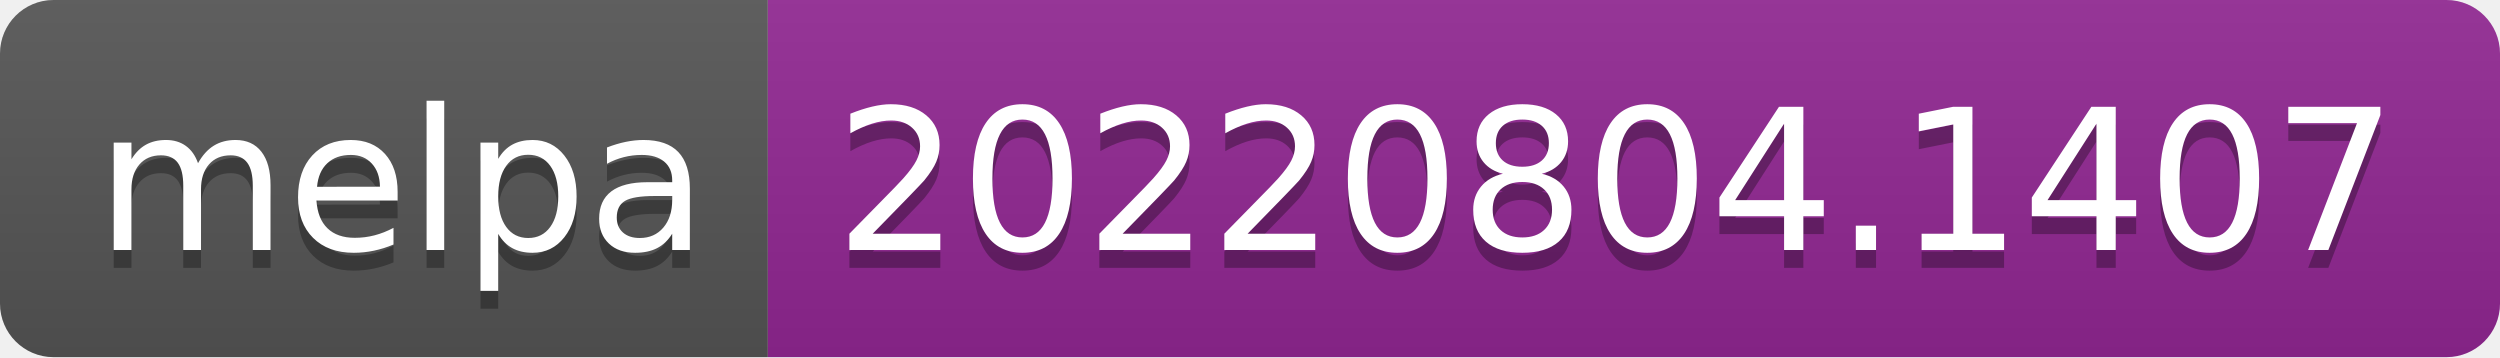
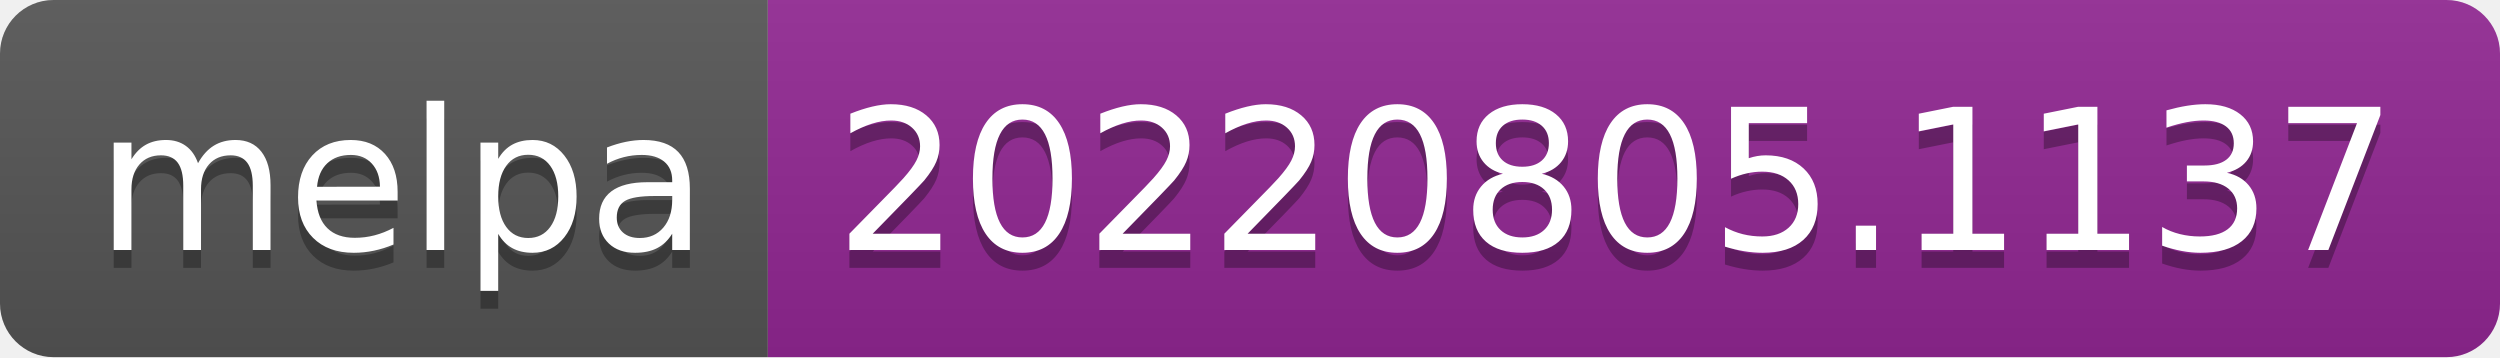
- <svg xmlns="http://www.w3.org/2000/svg" width="140" height="20" role="img" aria-label="melpa: 20220804.1407">
+ <svg xmlns="http://www.w3.org/2000/svg" width="140" height="20" role="img" aria-label="melpa: 20220805.1137">
  <linearGradient id="s" x2="0" y2="100%">
    <stop offset="0" stop-color="#bbb" stop-opacity=".1" />
    <stop offset="1" stop-opacity=".1" />
  </linearGradient>
  <clipPath id="r">
    <rect width="140" height="20" rx="3" fill="#fff" />
  </clipPath>
  <g clip-path="url(#r)">
    <rect width="43" height="20" fill="#555" />
    <rect x="43" width="97" height="20" fill="#922793" />
    <rect width="140" height="20" fill="url(#s)" />
  </g>
  <g fill="#fff" text-anchor="middle" font-family="Verdana,Geneva,DejaVu Sans,sans-serif" text-rendering="geometricPrecision" font-size="110">
    <text aria-hidden="true" x="225" y="150" fill="#010101" fill-opacity=".3" transform="scale(.1)" textLength="330">melpa</text>
    <text x="225" y="140" transform="scale(.1)" fill="#fff" textLength="330">melpa</text>
-     <text aria-hidden="true" x="905" y="150" fill="#010101" fill-opacity=".3" transform="scale(.1)" textLength="870">20220804.1407</text>
-     <text x="905" y="140" transform="scale(.1)" fill="#fff" textLength="870">20220804.1407</text>
+     <text aria-hidden="true" x="905" y="150" fill="#010101" fill-opacity=".3" transform="scale(.1)" textLength="870">20220805.1137</text>
+     <text x="905" y="140" transform="scale(.1)" fill="#fff" textLength="870">20220805.1137</text>
  </g>
</svg>
